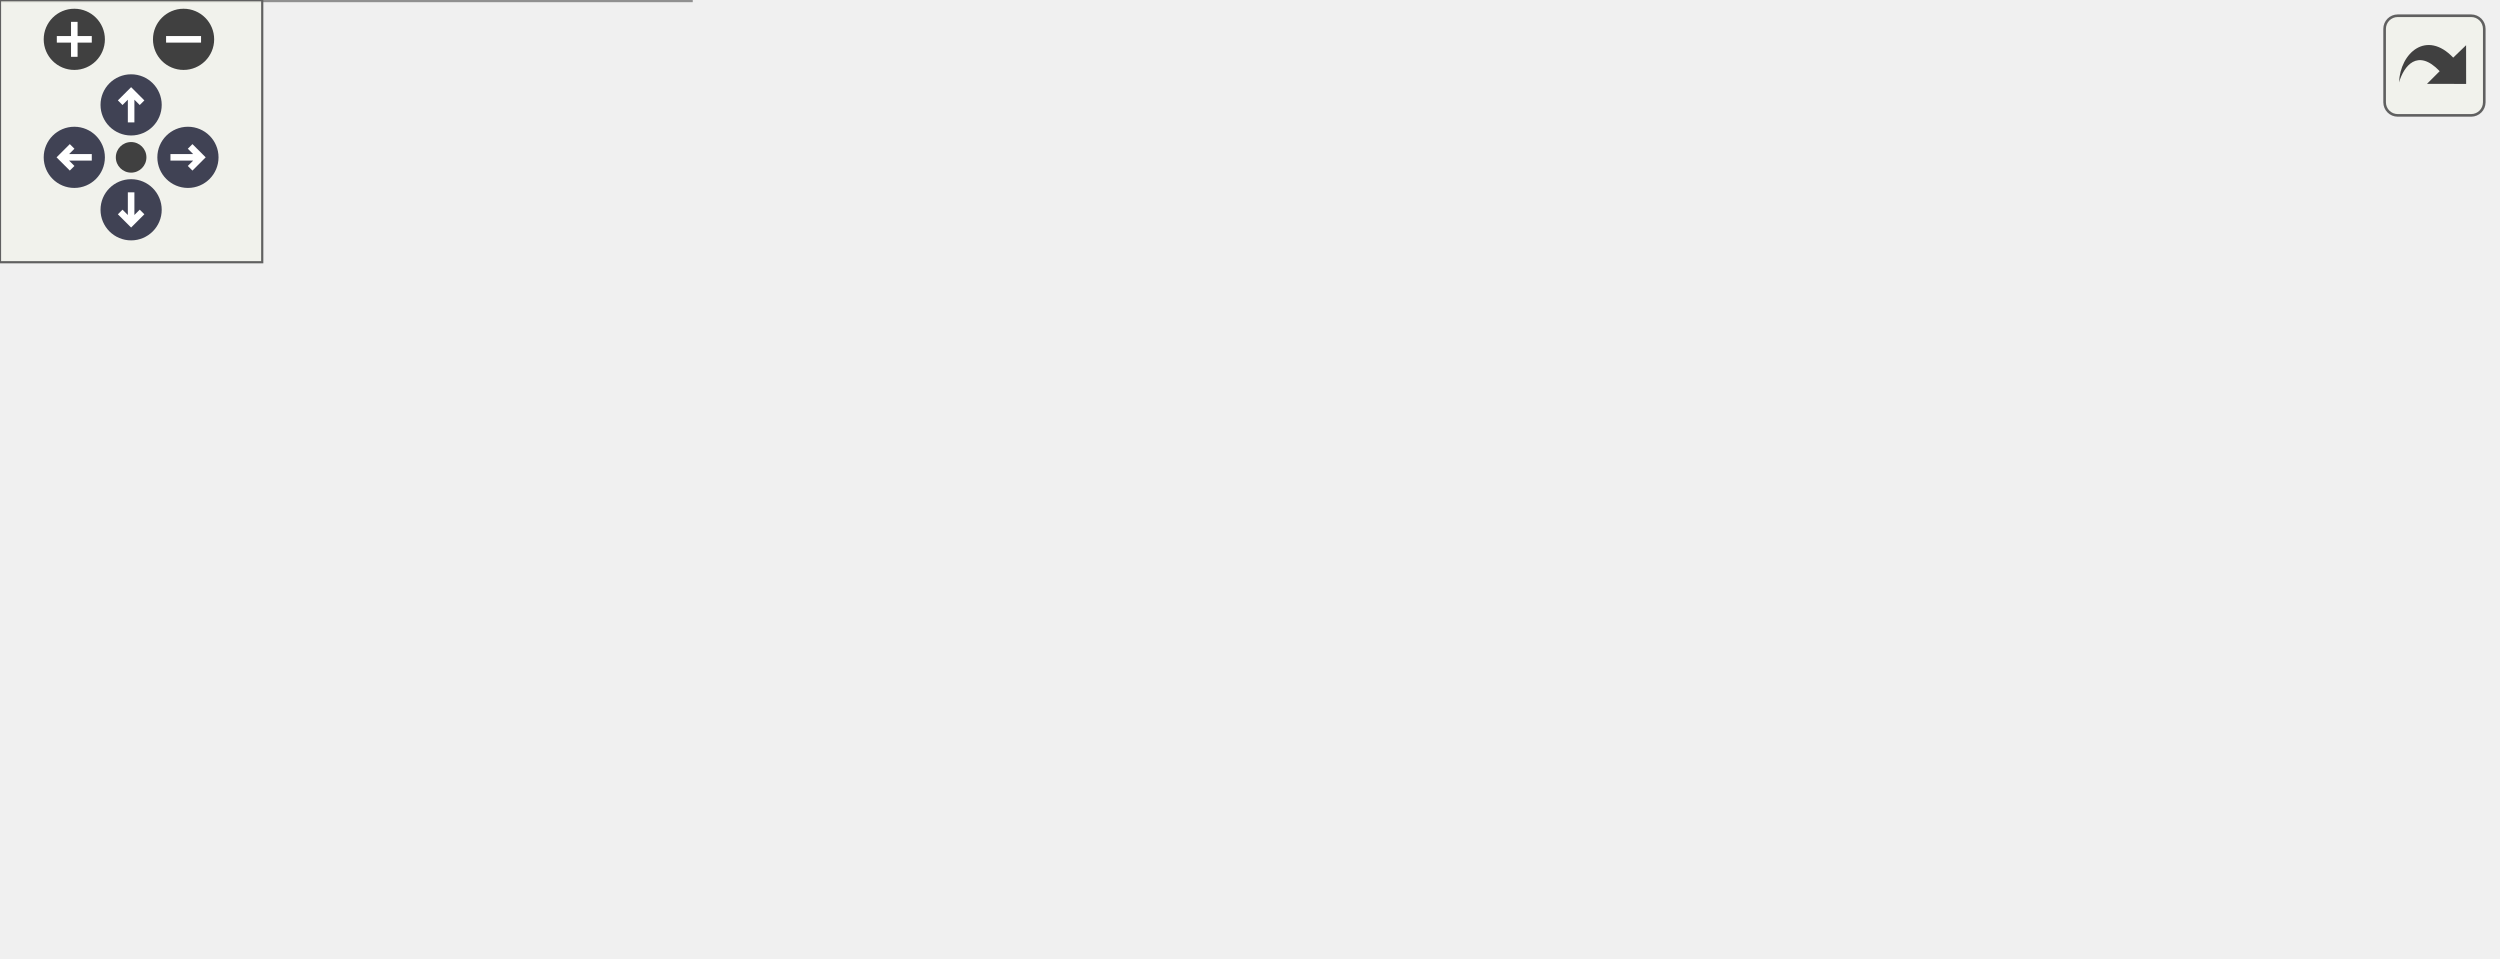
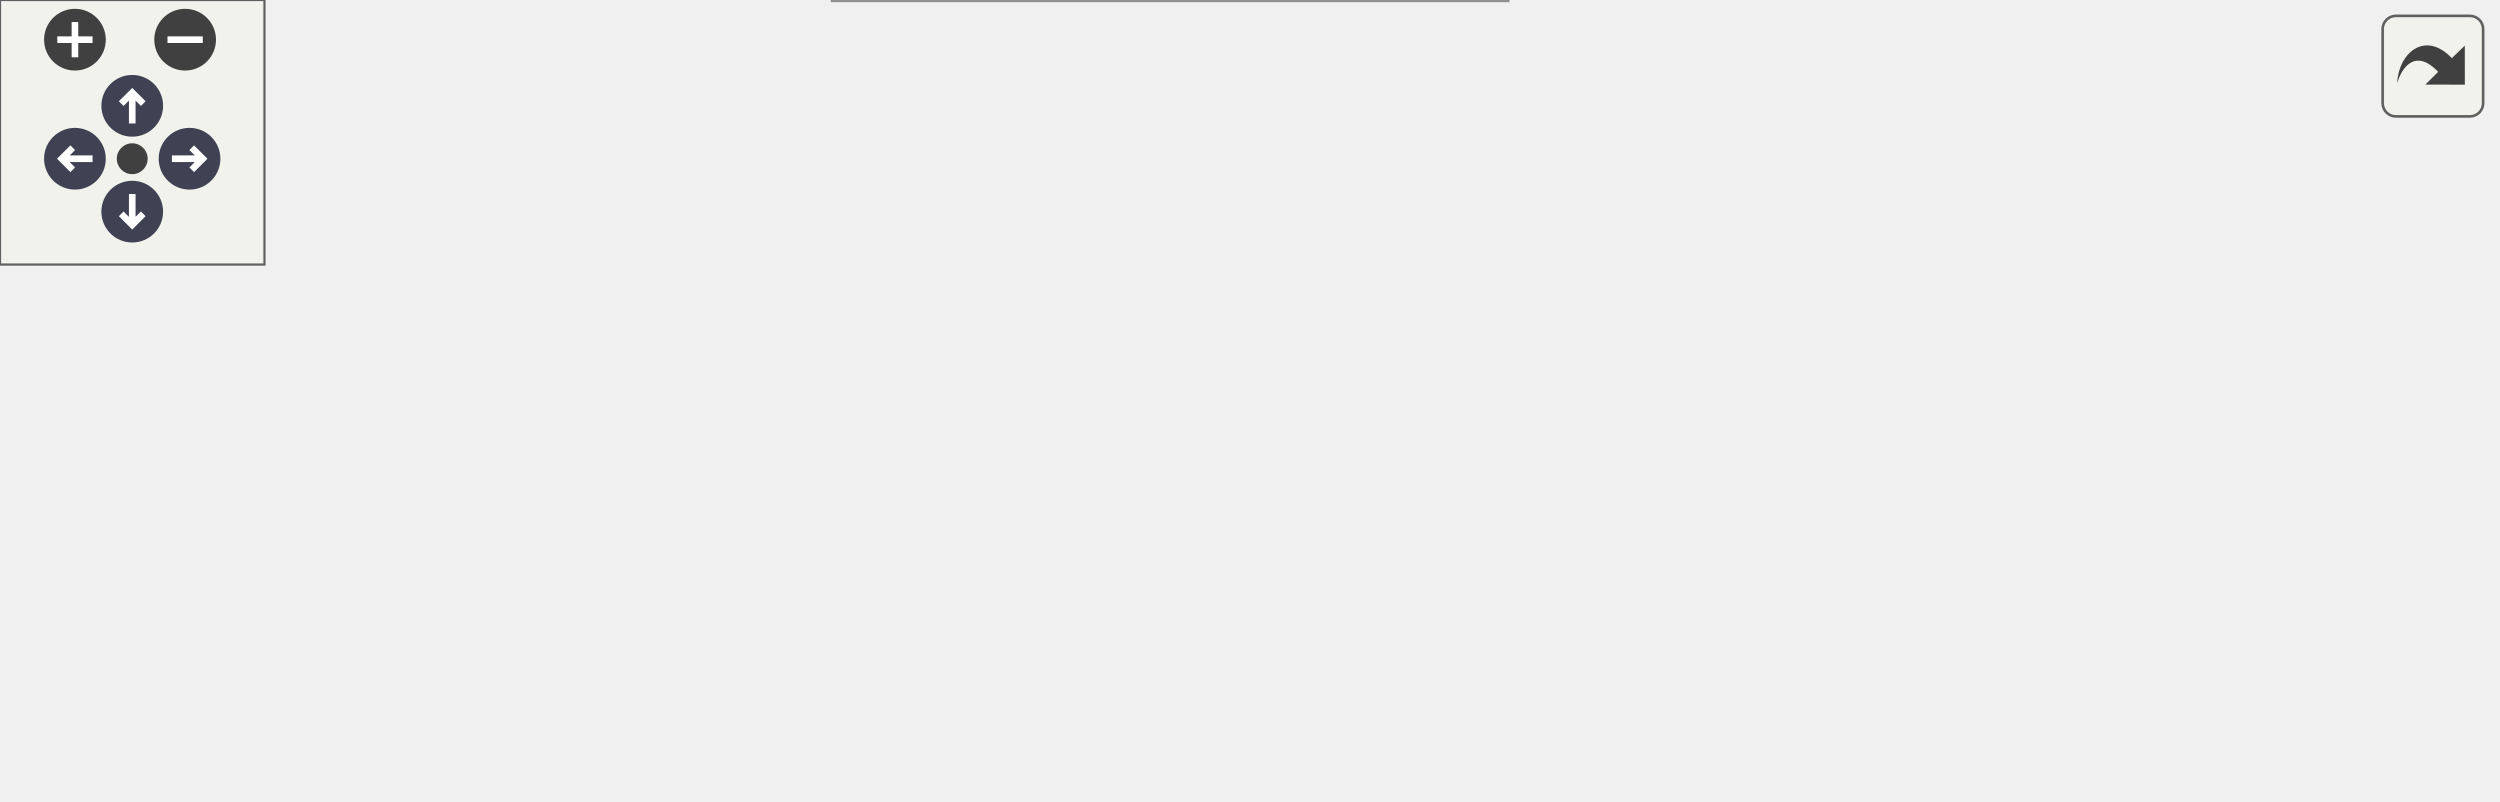
<svg xmlns="http://www.w3.org/2000/svg" xmlns:xlink="http://www.w3.org/1999/xlink" id="main" version="1.1" xml:space="preserve">
  <style type="text/css">
.node, .edge {opacity: 0.7;}
.node.selected, .edge.selected {opacity: 1;}
.edge:hover path { stroke: red; }
.edge:hover polygon { stroke: red; fill: red; }
</style>
  <defs>
    <circle id="rim" cx="0" cy="0" r="7" />
    <circle id="rim2" cx="0" cy="0" r="3.5" />
    <g id="zoomPlus">
      <use xlink:href="#rim" fill="#404040">
        <set attributeName="fill" to="#808080" begin="zoomplus.mouseover" end="zoomplus.mouseout" />
      </use>
      <path d="M-4,0h8M0,-4v8" fill="none" stroke="white" stroke-width="1.5" pointer-events="none" />
    </g>
    <g id="zoomMin">
      <use xlink:href="#rim" fill="#404040">
        <set attributeName="fill" to="#808080" begin="zoomminus.mouseover" end="zoomminus.mouseout" />
      </use>
      <path d="M-4,0h8" fill="none" stroke="white" stroke-width="1.5" pointer-events="none" />
    </g>
    <g id="arrowUp" transform="translate(30 24)">
      <use xlink:href="#rim" />
      <path pointer-events="none" fill="none" stroke="white" stroke-width="1.5" d="M0,-3.0v7 M-2.5,-0.5L0,-3.0L2.5,-0.5" />
    </g>
    <g id="arrowRight" transform="rotate(90) translate(36 -43)">
      <use xlink:href="#rim" />
      <path pointer-events="none" fill="none" stroke="white" stroke-width="1.5" d="M0,-3.0v7 M-2.5,-0.5L0,-3.0L2.5,-0.5" />
    </g>
    <g id="arrowDown" transform="rotate(180) translate(-30 -48)">
      <use xlink:href="#rim" />
      <path pointer-events="none" fill="none" stroke="white" stroke-width="1.5" d="M0,-3.0v7 M-2.5,-0.5L0,-3.0L2.5,-0.5" />
    </g>
    <g id="arrowLeft" transform="rotate(270) translate(-36 17)">
      <use xlink:href="#rim" />
      <path pointer-events="none" fill="none" stroke="white" stroke-width="1.5" d="M0,-3.0v7 M-2.5,-0.5L0,-3.0L2.5,-0.5" />
    </g>
    <g id="resetDef">
      <use xlink:href="#rim2" fill="#404040">
        <set attributeName="fill" to="#808080" begin="reset.mouseover" end="reset.mouseout" />
      </use>
    </g>
  </defs>
  <svg id="graph" class="graph">
    <g id="viewport">
      <g id="Node000001" class="node">
        <g id="a_Node000001">
          <a xlink:title="gets a sub parameter's paramDescriptor">
-             <polygon fill="#999999" stroke="#666666" points="571,-115 383,-115 383,-85 571,-85 571,-115" />
-             <text text-anchor="start" x="391" y="-103" font-family="Helvetica,sans-Serif" font-size="10.00">catena::common::IParamDescriptor</text>
-             <text text-anchor="middle" x="477" y="-92" font-family="Helvetica,sans-Serif" font-size="10.00">::getSubParam</text>
+             <polygon fill="#999999" stroke="#666666" points="566,-91 378,-91 378,-61 566,-61 566,-91" />
+             <text text-anchor="start" x="386" y="-79" font-family="Helvetica,sans-Serif" font-size="10.00">catena::common::IParamDescriptor</text>
+             <text text-anchor="middle" x="472" y="-68" font-family="Helvetica,sans-Serif" font-size="10.00">::getSubParam</text>
          </a>
        </g>
      </g>
      <g id="Node000002" class="node">
        <g id="a_Node000002">
          <a xlink:href="namespacecatena_1_1common.html#a5ad5f48a946620a675877d2301531370" target="_top" xlink:title=" ">
-             <polygon fill="white" stroke="#666666" points="155.5,-140.5 2.5,-140.5 2.5,-121.5 155.5,-121.5 155.5,-140.5" />
-             <text text-anchor="middle" x="79" y="-128.5" font-family="Helvetica,sans-Serif" font-size="10.00">catena::common::fromProto</text>
+             <polygon fill="white" stroke="#666666" points="153,-82.5 0,-82.5 0,-63.5 153,-63.5 153,-82.5" />
+             <text text-anchor="middle" x="76.5" y="-70.5" font-family="Helvetica,sans-Serif" font-size="10.00">catena::common::fromProto</text>
          </a>
        </g>
      </g>
      <g id="edge1_Node000001_Node000002" class="edge">
        <g id="a_edge1_Node000001_Node000002">
          <a xlink:title=" ">
-             <path fill="none" stroke="#63b8ff" d="M425.08,-118.16C401.64,-125.59 373.24,-133.31 347,-137 282.95,-146 209.42,-143.41 155.76,-139.19" />
-             <polygon fill="#63b8ff" stroke="#63b8ff" points="426.38,-121.42 434.81,-115 424.22,-114.76 426.38,-121.42" />
+             <path fill="none" stroke="#63b8ff" d="M420.08,-94.16C396.64,-101.59 368.24,-109.31 342,-113 274.66,-122.47 255.99,-124.65 189,-113 155.77,-107.22 119.36,-92.43 97.48,-82.55" />
+             <polygon fill="#63b8ff" stroke="#63b8ff" points="421.38,-97.42 429.81,-91 419.22,-90.76 421.38,-97.42" />
          </a>
        </g>
      </g>
      <g id="Node000003" class="node">
        <g id="a_Node000003">
          <a xlink:href="namespacecatena_1_1common.html#aa45a6f4433e677dd49851d61bdee0350" target="_top" xlink:title=" ">
-             <polygon fill="white" stroke="#666666" points="340.5,-109.5 200.5,-109.5 200.5,-90.5 340.5,-90.5 340.5,-109.5" />
-             <text text-anchor="middle" x="270.5" y="-97.5" font-family="Helvetica,sans-Serif" font-size="10.00">catena::common::toProto</text>
+             <polygon fill="white" stroke="#666666" points="335.5,-85.5 195.5,-85.5 195.5,-66.5 335.5,-66.5 335.5,-85.5" />
+             <text text-anchor="middle" x="265.5" y="-73.5" font-family="Helvetica,sans-Serif" font-size="10.00">catena::common::toProto</text>
          </a>
        </g>
      </g>
      <g id="edge3_Node000001_Node000003" class="edge">
        <g id="a_edge3_Node000001_Node000003">
          <a xlink:title=" ">
-             <path fill="none" stroke="#63b8ff" d="M372.45,-100C361.71,-100 351,-100 340.78,-100" />
-             <polygon fill="#63b8ff" stroke="#63b8ff" points="372.73,-103.5 382.73,-100 372.73,-96.5 372.73,-103.5" />
+             <path fill="none" stroke="#63b8ff" d="M367.45,-76C356.71,-76 346,-76 335.78,-76" />
+             <polygon fill="#63b8ff" stroke="#63b8ff" points="367.73,-79.5 377.73,-76 367.73,-72.5 367.73,-79.5" />
          </a>
        </g>
      </g>
      <g id="Node000004" class="node">
        <g id="a_Node000004">
          <a xlink:href="namespacecatena_1_1common.html#a846f2287f628fa1adeba439f9dc37fba" target="_top" xlink:title=" ">
-             <polygon fill="white" stroke="#666666" points="347,-54 194,-54 194,-24 347,-24 347,-54" />
-             <text text-anchor="start" x="202" y="-42" font-family="Helvetica,sans-Serif" font-size="10.00">catena::common::validFrom</text>
-             <text text-anchor="middle" x="270.5" y="-31" font-family="Helvetica,sans-Serif" font-size="10.00">Proto</text>
+             <polygon fill="white" stroke="#666666" points="342,-30 189,-30 189,0 342,0 342,-30" />
+             <text text-anchor="start" x="197" y="-18" font-family="Helvetica,sans-Serif" font-size="10.00">catena::common::validFrom</text>
+             <text text-anchor="middle" x="265.5" y="-7" font-family="Helvetica,sans-Serif" font-size="10.00">Proto</text>
          </a>
        </g>
      </g>
      <g id="edge5_Node000001_Node000004" class="edge">
        <g id="a_edge5_Node000001_Node000004">
          <a xlink:title=" ">
-             <path fill="none" stroke="#63b8ff" d="M415.83,-82.05C385.99,-73.15 350.35,-62.52 321.95,-54.05" />
-             <polygon fill="#63b8ff" stroke="#63b8ff" points="415.13,-85.5 425.71,-85 417.13,-78.79 415.13,-85.5" />
+             <path fill="none" stroke="#63b8ff" d="M410.83,-58.05C380.99,-49.15 345.35,-38.52 316.95,-30.05" />
+             <polygon fill="#63b8ff" stroke="#63b8ff" points="410.13,-61.5 420.71,-61 412.13,-54.79 410.13,-61.5" />
          </a>
        </g>
      </g>
      <g id="edge2_Node000002_Node000002" class="edge">
        <g id="a_edge2_Node000002_Node000002">
          <a xlink:title=" ">
-             <path fill="none" stroke="#63b8ff" d="M114.61,-148.57C114.09,-154.12 102.22,-158.5 79,-158.5 45.23,-158.5 35.47,-149.23 49.72,-140.58" />
-             <polygon fill="#63b8ff" stroke="#63b8ff" points="117.23,-146.25 108.28,-140.58 111.75,-150.6 117.23,-146.25" />
+             <path fill="none" stroke="#63b8ff" d="M111.73,-90.57C111.22,-96.12 99.47,-100.5 76.5,-100.5 43.09,-100.5 33.43,-91.23 47.52,-82.58" />
+             <polygon fill="#63b8ff" stroke="#63b8ff" points="114.4,-88.3 105.48,-82.58 108.89,-92.61 114.4,-88.3" />
          </a>
        </g>
      </g>
      <g id="edge4_Node000003_Node000003" class="edge">
        <g id="a_edge4_Node000003_Node000003">
          <a xlink:title=" ">
-             <path fill="none" stroke="#63b8ff" d="M306.11,-117.57C305.59,-123.12 293.72,-127.5 270.5,-127.5 236.73,-127.5 226.97,-118.23 241.22,-109.58" />
-             <polygon fill="#63b8ff" stroke="#63b8ff" points="308.73,-115.25 299.78,-109.58 303.25,-119.6 308.73,-115.25" />
+             <path fill="none" stroke="#63b8ff" d="M300.73,-93.57C300.22,-99.12 288.47,-103.5 265.5,-103.5 232.09,-103.5 222.43,-94.23 236.52,-85.58" />
+             <polygon fill="#63b8ff" stroke="#63b8ff" points="303.4,-91.3 294.48,-85.58 297.89,-95.61 303.4,-91.3" />
          </a>
        </g>
      </g>
      <g id="edge6_Node000004_Node000002" class="edge">
        <g id="a_edge6_Node000004_Node000002">
          <a xlink:title=" ">
-             <path fill="none" stroke="#63b8ff" d="M229.03,-58.65C189.24,-77.97 130.16,-106.65 99.72,-121.43" />
-             <polygon fill="#63b8ff" stroke="#63b8ff" points="230.74,-61.71 238.21,-54.19 227.68,-55.41 230.74,-61.71" />
+             <path fill="none" stroke="#63b8ff" d="M206.05,-33.13C173.7,-43.16 134.8,-55.23 108.33,-63.44" />
+             <polygon fill="#63b8ff" stroke="#63b8ff" points="207.34,-36.39 215.86,-30.09 205.27,-29.71 207.34,-36.39" />
          </a>
        </g>
      </g>
-       <g id="edge9_Node000004_Node000004" class="edge">
-         <g id="a_edge9_Node000004_Node000004">
+       <g id="edge7_Node000004_Node000004" class="edge">
+         <g id="a_edge7_Node000004_Node000004">
          <a xlink:title=" ">
-             <path fill="none" stroke="#63b8ff" d="M303.76,-64.6C299.21,-68.97 288.13,-72 270.5,-72 240.81,-72 229.68,-63.41 237.1,-54.28" />
-             <polygon fill="#63b8ff" stroke="#63b8ff" points="307.26,-64.32 303.9,-54.28 300.26,-64.23 307.26,-64.32" />
-           </a>
-         </g>
-       </g>
-       <g id="Node000005" class="node">
-         <g id="a_Node000005">
-           <a xlink:href="classcatena_1_1common_1_1ParamWithValue.html#a93a1437fd14b795386ca38db3db5facd" target="_top" xlink:title="Insert/append value to array overload of validateSetValue_.">
-             <polygon fill="white" stroke="#666666" points="158,-78 0,-78 0,-48 158,-48 158,-78" />
-             <text text-anchor="start" x="8" y="-66" font-family="Helvetica,sans-Serif" font-size="10.00">catena::common::ParamWith</text>
-             <text text-anchor="middle" x="79" y="-55" font-family="Helvetica,sans-Serif" font-size="10.00">Value::validateSetValue_</text>
-           </a>
-         </g>
-       </g>
-       <g id="edge7_Node000004_Node000005" class="edge">
-         <g id="a_edge7_Node000004_Node000005">
-           <a xlink:title=" ">
-             <path fill="none" stroke="#63b8ff" d="M183.79,-49.85C175.22,-50.94 166.56,-52.04 158.07,-53.11" />
-             <polygon fill="#63b8ff" stroke="#63b8ff" points="184.31,-53.32 193.79,-48.59 183.43,-46.37 184.31,-53.32" />
-           </a>
-         </g>
-       </g>
-       <g id="Node000006" class="node">
-         <g id="a_Node000006">
-           <a xlink:href="classcatena_1_1common_1_1ParamWithValue.html#aa4013b24573981dcbe131d9692f81578" target="_top" xlink:title="Default overload of validateSetValue_ used in cases where type(U) == type(V).">
-             <polygon fill="white" stroke="#666666" points="158,-30 0,-30 0,0 158,0 158,-30" />
-             <text text-anchor="start" x="8" y="-18" font-family="Helvetica,sans-Serif" font-size="10.00">catena::common::ParamWith</text>
-             <text text-anchor="middle" x="79" y="-7" font-family="Helvetica,sans-Serif" font-size="10.00">Value::validateSetValue_</text>
-           </a>
-         </g>
-       </g>
-       <g id="edge8_Node000004_Node000006" class="edge">
-         <g id="a_edge8_Node000004_Node000006">
-           <a xlink:title=" ">
-             <path fill="none" stroke="#63b8ff" d="M183.79,-28.15C175.22,-27.06 166.56,-25.96 158.07,-24.89" />
-             <polygon fill="#63b8ff" stroke="#63b8ff" points="183.43,-31.63 193.79,-29.41 184.31,-24.68 183.43,-31.63" />
+             <path fill="none" stroke="#63b8ff" d="M298.41,-40.6C293.91,-44.97 282.94,-48 265.5,-48 236.12,-48 225.11,-39.41 232.45,-30.28" />
+             <polygon fill="#63b8ff" stroke="#63b8ff" points="301.91,-40.32 298.55,-30.28 294.91,-40.23 301.91,-40.32" />
          </a>
        </g>
      </g>
    </g>
  </svg>
  <g id="navigator" transform="translate(0 0)" fill="#404254">
    <rect fill="#f2f5e9" fill-opacity="0.5" stroke="#606060" stroke-width=".5" x="0" y="0" width="60" height="60" />
    <use id="zoomplus" xlink:href="#zoomPlus" x="17" y="9" />
    <use id="zoomminus" xlink:href="#zoomMin" x="42" y="9" />
    <use id="reset" xlink:href="#resetDef" x="30" y="36" />
    <use id="arrowup" xlink:href="#arrowUp" x="0" y="0" />
    <use id="arrowright" xlink:href="#arrowRight" x="0" y="0" />
    <use id="arrowdown" xlink:href="#arrowDown" x="0" y="0" />
    <use id="arrowleft" xlink:href="#arrowLeft" x="0" y="0" />
  </g>
  <svg viewBox="0 0 15 15" width="100%" height="30px" preserveAspectRatio="xMaxYMin meet">
    <g id="arrow_out" transform="scale(0.3 0.3)">
      <a xlink:href="classcatena_1_1common_1_1IParamDescriptor_a4ae36042fdac3f9b742f364b162e8cf5_icgraph_org.svg" target="_base">
        <rect id="button" ry="5" rx="5" y="6" x="6" height="38" width="38" fill="#f2f5e9" fill-opacity="0.5" stroke="#606060" stroke-width="1.0" />
        <path id="arrow" d="M 11.5,31.437 C 11.94,20.098 22.043,11.323 32.159,21.979 L 37.069,17.246 C 37.069,17.246 37.088,32 37.088,32 L 22.16,31.978 C 22.16,31.978 26.998,27.14 26.998,27.14 C 18.529,18.264 13.292,25.23 11.5,31.437 z" style="fill:#404040;" />
      </a>
    </g>
  </svg>
  <style type="text/css">

[data-mouse-over-selected='false'] { opacity: 0.7; }
[data-mouse-over-selected='true']  { opacity: 1.0; }

</style>
</svg>
